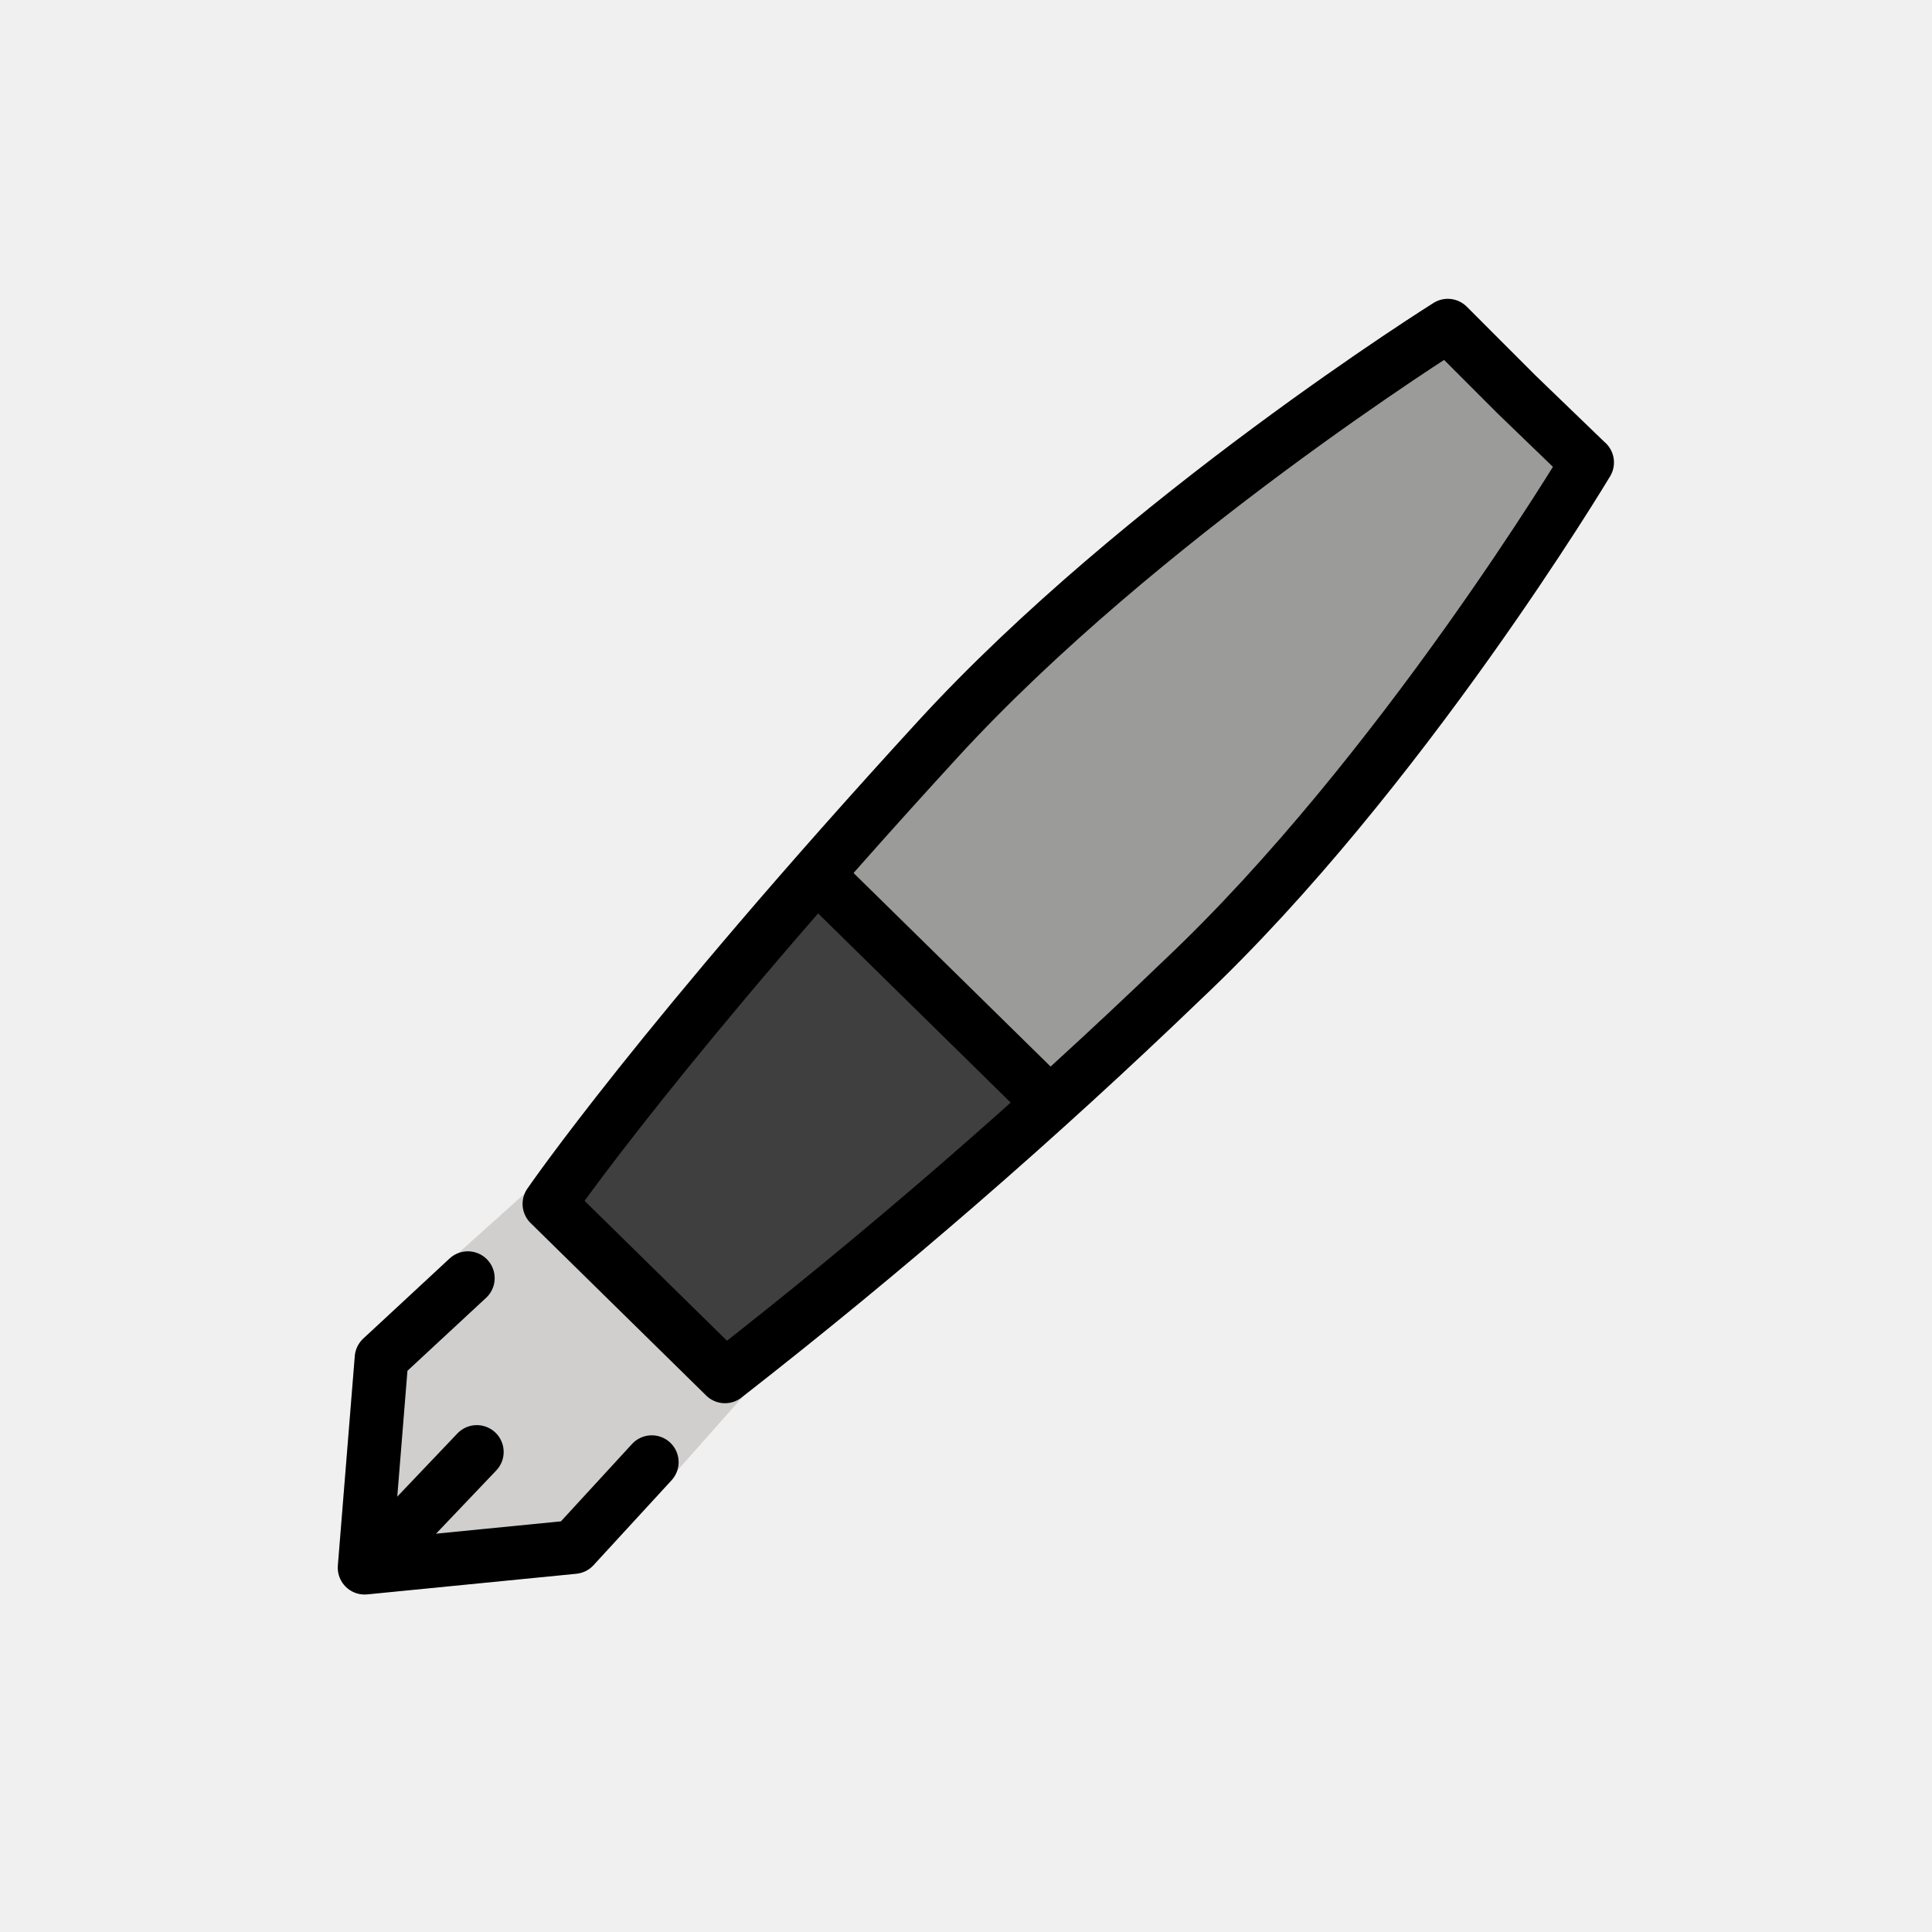
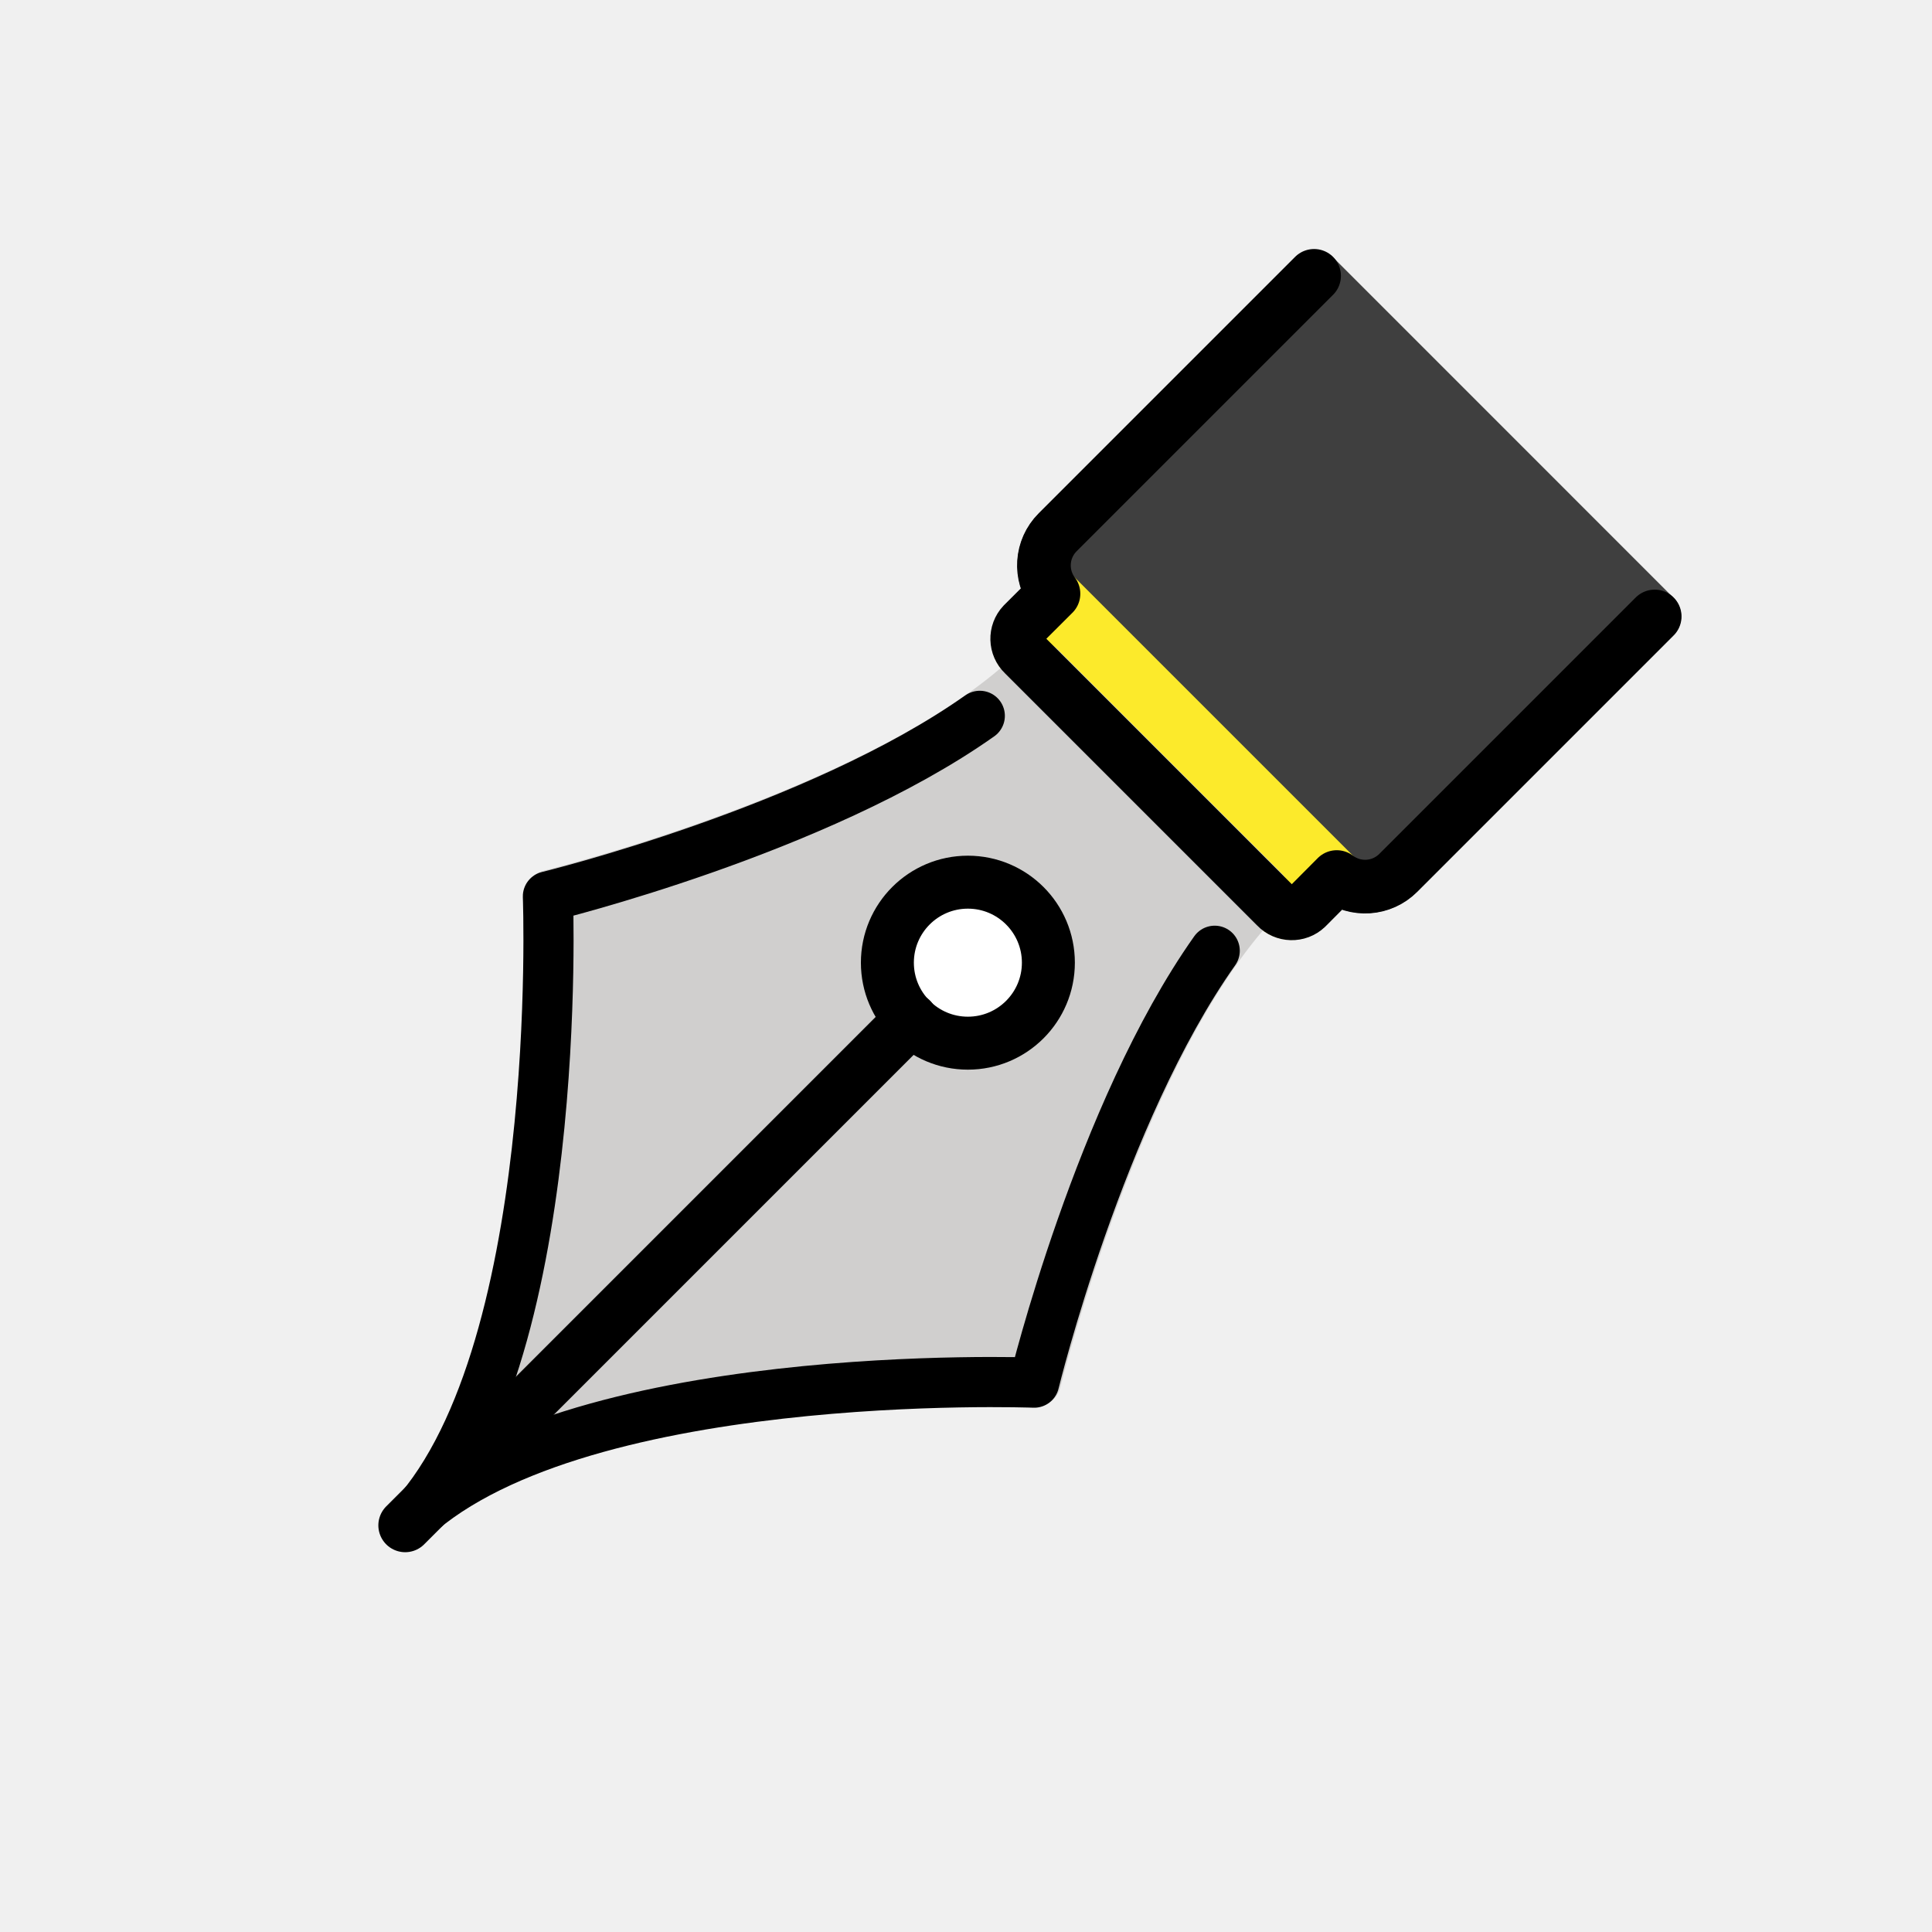
<svg xmlns="http://www.w3.org/2000/svg" id="emoji" viewBox="0 0 72 72">
  <g id="color">
-     <path fill="#9b9b9a" d="m59.41 17.58-2.598-2.541-2.55-2.589s-11.51 7.098-19.12 15.28c-10.41 11.19-14.59 17.2-14.59 17.2l6.497 6.475a217.9 217.9 0 0 0 17.15-14.65c8.188-7.613 15.22-19.18 15.22-19.18z" />
-     <path fill="#3f3f3f" d="m30.74 32.87c-3.746 3.706-7.071 7.812-10.19 12.06l6.466 6.364c4.308-3.05 8.277-6.436 12.05-10.13z" />
-     <path fill="#d0cfce" stroke="#d0cfce" stroke-linecap="round" stroke-linejoin="round" stroke-width="2" d="m27.02 51.29-5.638 6.36-7.794 0.769 0.631-7.806 6.336-5.687" />
+     <path fill="#3f3f3f" d="M50.875,34.029a2.715,2.715,0,0,1-1.932-.8h0L38.717,23.002a2.731,2.731,0,0,1,.001-3.863l9.556-9.557a1.017,1.017,0,0,1,1.397,0L62.363,22.276a.988.988,0,0,1,0,1.395l-9.557,9.557A2.714,2.714,0,0,1,50.875,34.029Z" />
+     <path fill="#fcea2b" d="M48.141,35.024a1.839,1.839,0,0,1-1.299-.54h0L37.48,25.12a1.801,1.801,0,0,1-.03-2.543l1.116-1.116a1.008,1.008,0,0,1,1.427,0l10.51,10.51a1.009,1.009,0,0,1,0,1.426L49.386,34.513A1.755,1.755,0,0,1,48.141,35.024Zm.126-1.968.001.002v-.001Z" />
+     <path fill="#d0cfce" d="M14.505,57.458a.934.934,0,0,1,0-1.322c5.631-5.631,5.052-22.573,5.046-22.744a.934.934,0,0,1,.712-.944c.126-.031,12.675-3.134,17.808-8.267a.934.934,0,0,1,1.322,0l8.391,8.391a.934.934,0,0,1,0,1.322C42.65,39.026,39.546,51.574,39.515,51.7a.934.934,0,0,1-.944.712c-.171-.006-17.118-.581-22.744,5.046A.934.934,0,0,1,14.505,57.458Z" />
+     <circle cx="36.07" cy="35.876" r="3" fill="#fff" />
  </g>
  <g id="line">
-     <line x1="17.77" x2="14.8" y1="54.11" y2="57.23" fill="none" stroke="#000" stroke-linecap="round" stroke-linejoin="round" stroke-width="2" />
-     <path fill="none" stroke="#000" stroke-linecap="round" stroke-linejoin="round" stroke-width="2" d="m24.29 54.49-2.908 3.164-7.794 0.769 0.631-7.806 3.216-2.984" />
-     <path fill="none" stroke="#000" stroke-linecap="round" stroke-linejoin="round" stroke-width="2" d="m59.14 17.23-2.616-2.523-2.569-2.571s-11.46 7.181-19.01 15.42c-10.33 11.27-14.47 17.31-14.47 17.31l6.543 6.428a217.9 217.9 0 0 0 17.05-14.78c8.133-7.672 15.08-19.28 15.08-19.28z" />
-     <path fill="none" stroke="#000" stroke-linecap="round" stroke-linejoin="round" stroke-width="2" d="m38.97 40.97-8.391-8.243" />
+     <path fill="none" stroke="#000" stroke-linecap="round" stroke-linejoin="round" stroke-width="1.869" d="M15.1,56.846c5.985-5.985,5.319-23.441,5.319-23.441s10.043-2.446,16.095-6.728" />
+     <path fill="none" stroke="#000" stroke-linecap="round" stroke-linejoin="round" stroke-width="1.869" d="M15.1,56.846c5.985-5.985,23.441-5.319,23.441-5.319s2.446-10.043,6.728-16.095" />
+     <circle cx="36.07" cy="35.876" r="3" fill="none" stroke="#000" stroke-linecap="round" stroke-linejoin="round" stroke-width="1.974" />
+     <line x1="15.1" x2="33.951" y1="56.846" y2="37.995" fill="none" stroke="#000" stroke-linecap="round" stroke-linejoin="round" stroke-width="2" />
+     <path fill="none" stroke="#000" stroke-linecap="round" stroke-linejoin="round" stroke-width="2" d="M48.972,10.28l-9.557,9.557a1.745,1.745,0,0,0-.155,2.29l-1.134,1.131a.795.795,0,0,0,.03,1.123L47.565,33.79a.795.795,0,0,0,1.123.03l1.129-1.135a1.745,1.745,0,0,0,2.291-.154l9.557-9.557" />
  </g>
</svg>
